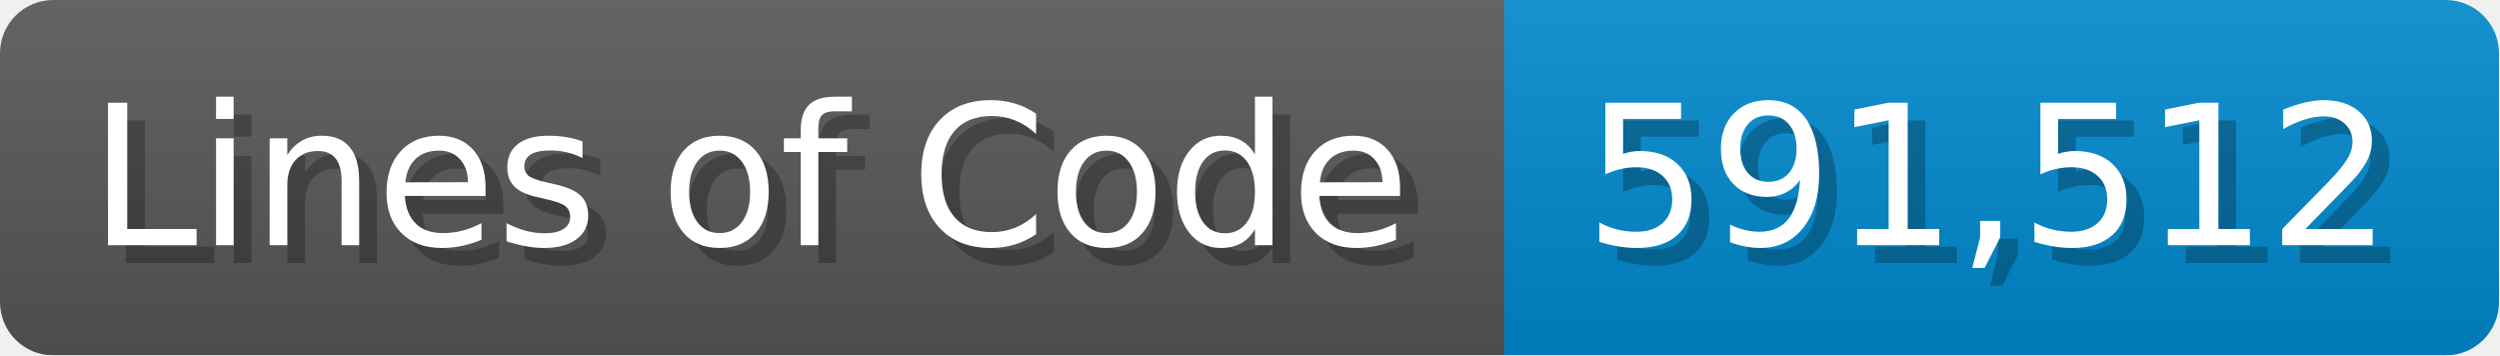
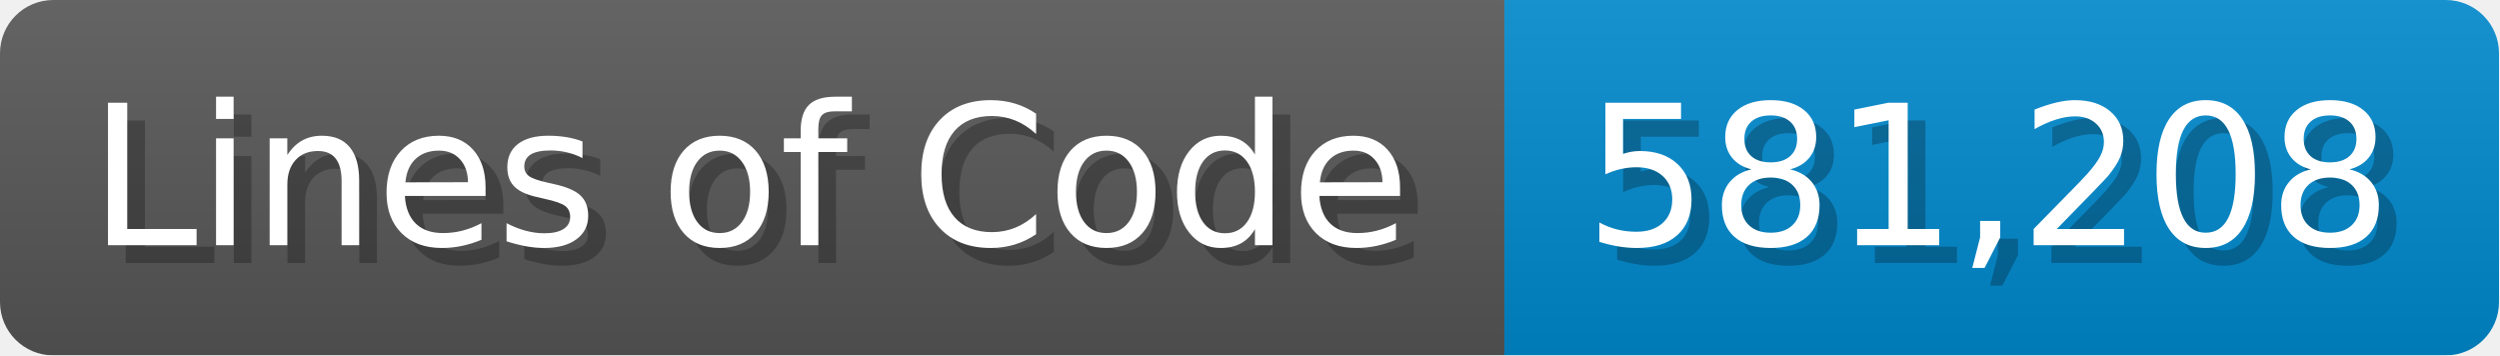
<svg xmlns="http://www.w3.org/2000/svg" width="140.7" height="20" viewBox="0 0 1407 200">
  <linearGradient id="a" x2="0" y2="100%">
    <stop offset="0" stop-opacity=".1" stop-color="#EEE" />
    <stop offset="1" stop-opacity=".1" />
  </linearGradient>
  <mask id="m">
    <rect width="1407" height="200" rx="30" fill="#FFF" />
  </mask>
  <g mask="url(#m)">
    <rect width="847" height="200" fill="#555" />
    <rect width="560" height="200" fill="#08C" x="847" />
    <rect width="1407" height="200" fill="url(#a)" />
  </g>
  <g fill="#fff" text-anchor="start" font-family="Verdana,DejaVu Sans,sans-serif" font-size="110">
    <text x="60" y="148" textLength="747" fill="#000" opacity="0.25">Lines of Code</text>
    <text x="50" y="138" textLength="747">Lines of Code</text>
-     <text x="902" y="148" textLength="460" fill="#000" opacity="0.25">591,512</text>
-     <text x="892" y="138" textLength="460">591,512</text>
+     <text x="902" y="148" textLength="460" fill="#000" opacity="0.25">581,208</text>
+     <text x="892" y="138" textLength="460">581,208</text>
  </g>
</svg>
